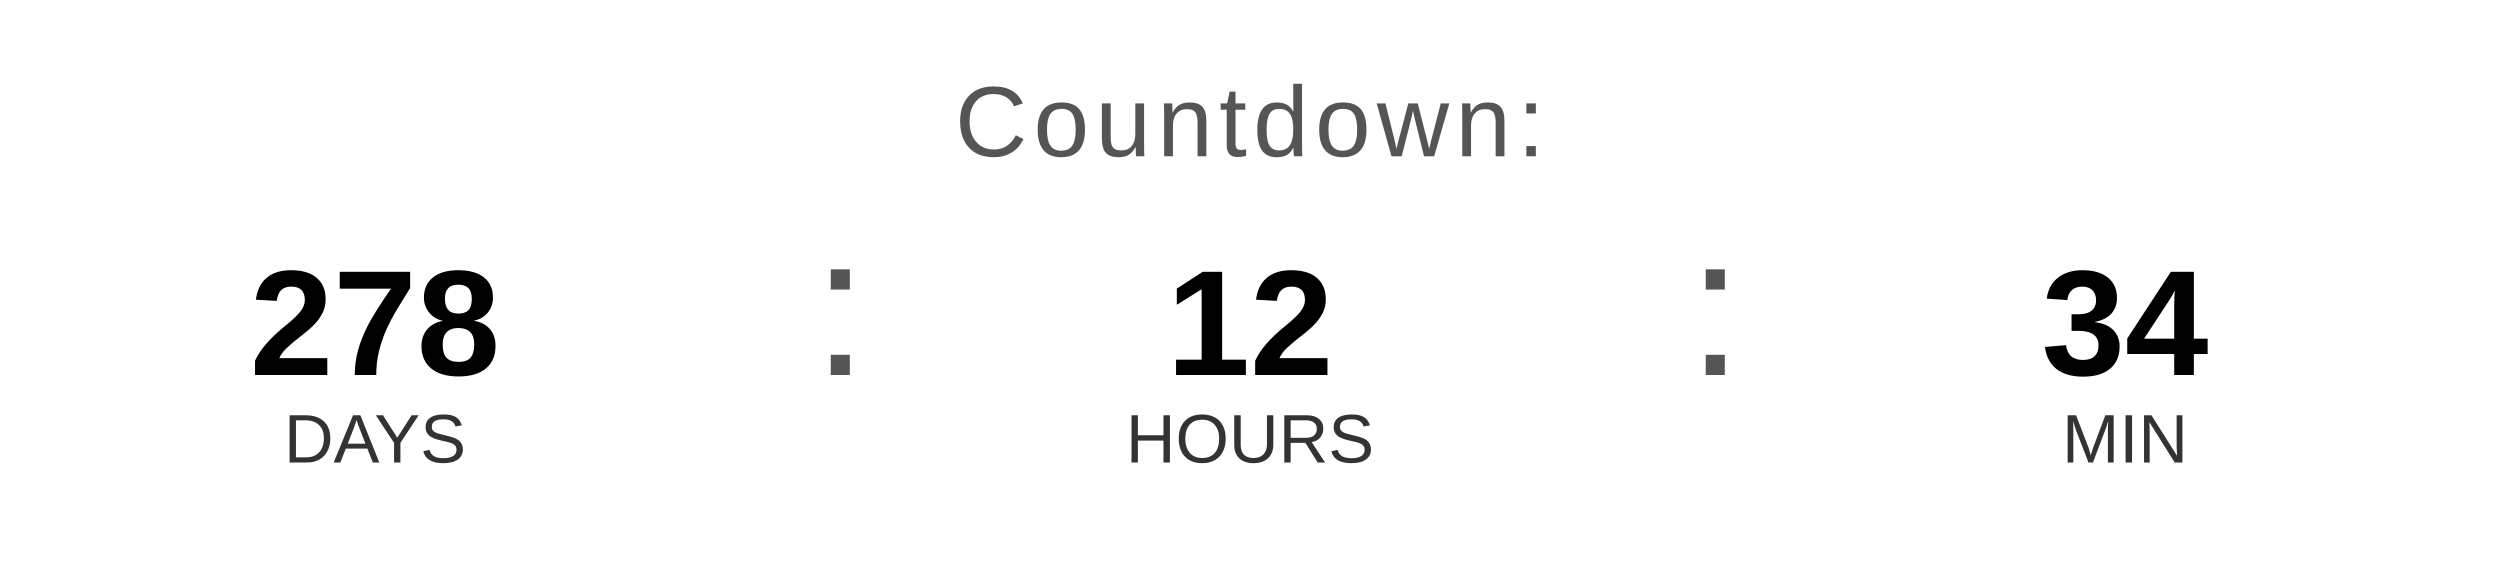
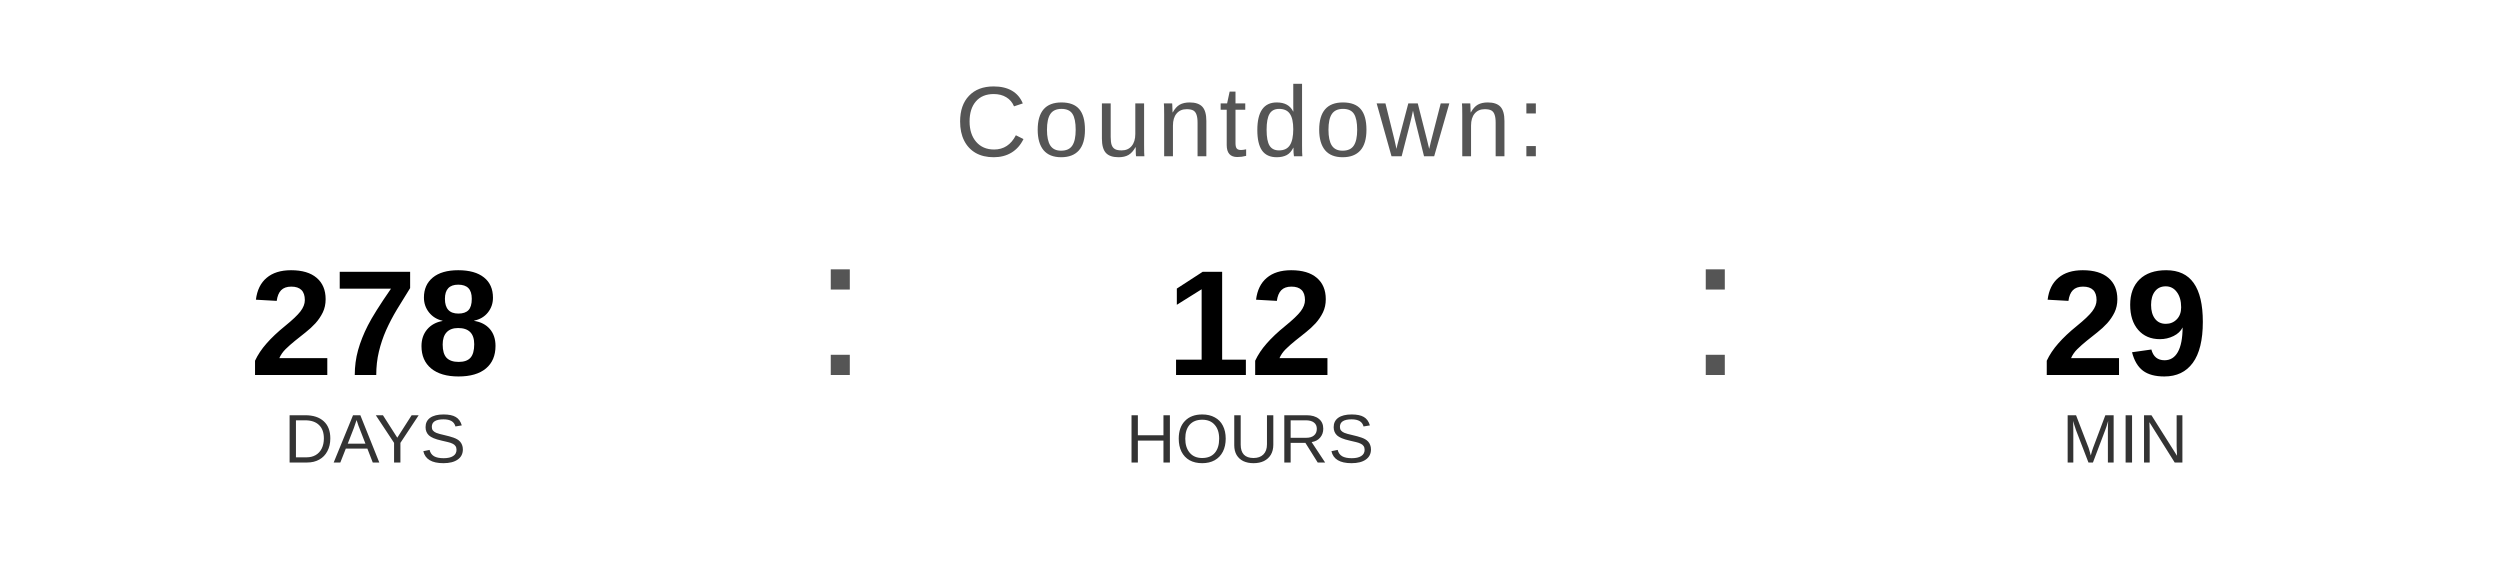
<svg xmlns="http://www.w3.org/2000/svg" width="400" height="90" viewBox="0 0 400 90">
  <text x="200" y="25" font-family="Arial, Helvetica, sans-serif" font-size="16" fill="#555555" text-anchor="middle" letter-spacing="1">
    Countdown:
  </text>
  <text x="60" y="60" font-family="Arial, Helvetica, sans-serif" font-size="24" font-weight="bold" fill="#000000" text-anchor="middle">278</text>
  <text x="60" y="74" font-family="Arial, Helvetica, sans-serif" font-size="11" fill="#333333" text-anchor="middle">DAYS</text>
  <text x="130" y="60" font-family="Arial, sans-serif" font-size="32" fill="#555555">:</text>
  <text x="200" y="60" font-family="Arial, Helvetica, sans-serif" font-size="24" font-weight="bold" fill="#000000" text-anchor="middle">12</text>
  <text x="200" y="74" font-family="Arial, Helvetica, sans-serif" font-size="11" fill="#333333" text-anchor="middle">HOURS</text>
  <text x="270" y="60" font-family="Arial, sans-serif" font-size="32" fill="#555555">:</text>
-   <text x="340" y="60" font-family="Arial, Helvetica, sans-serif" font-size="24" font-weight="bold" fill="#000000" text-anchor="middle">34</text>
+   <text x="340" y="60" font-family="Arial, Helvetica, sans-serif" font-size="24" font-weight="bold" fill="#000000" text-anchor="middle">29</text>
  <text x="340" y="74" font-family="Arial, Helvetica, sans-serif" font-size="11" fill="#333333" text-anchor="middle">MIN</text>
</svg>
